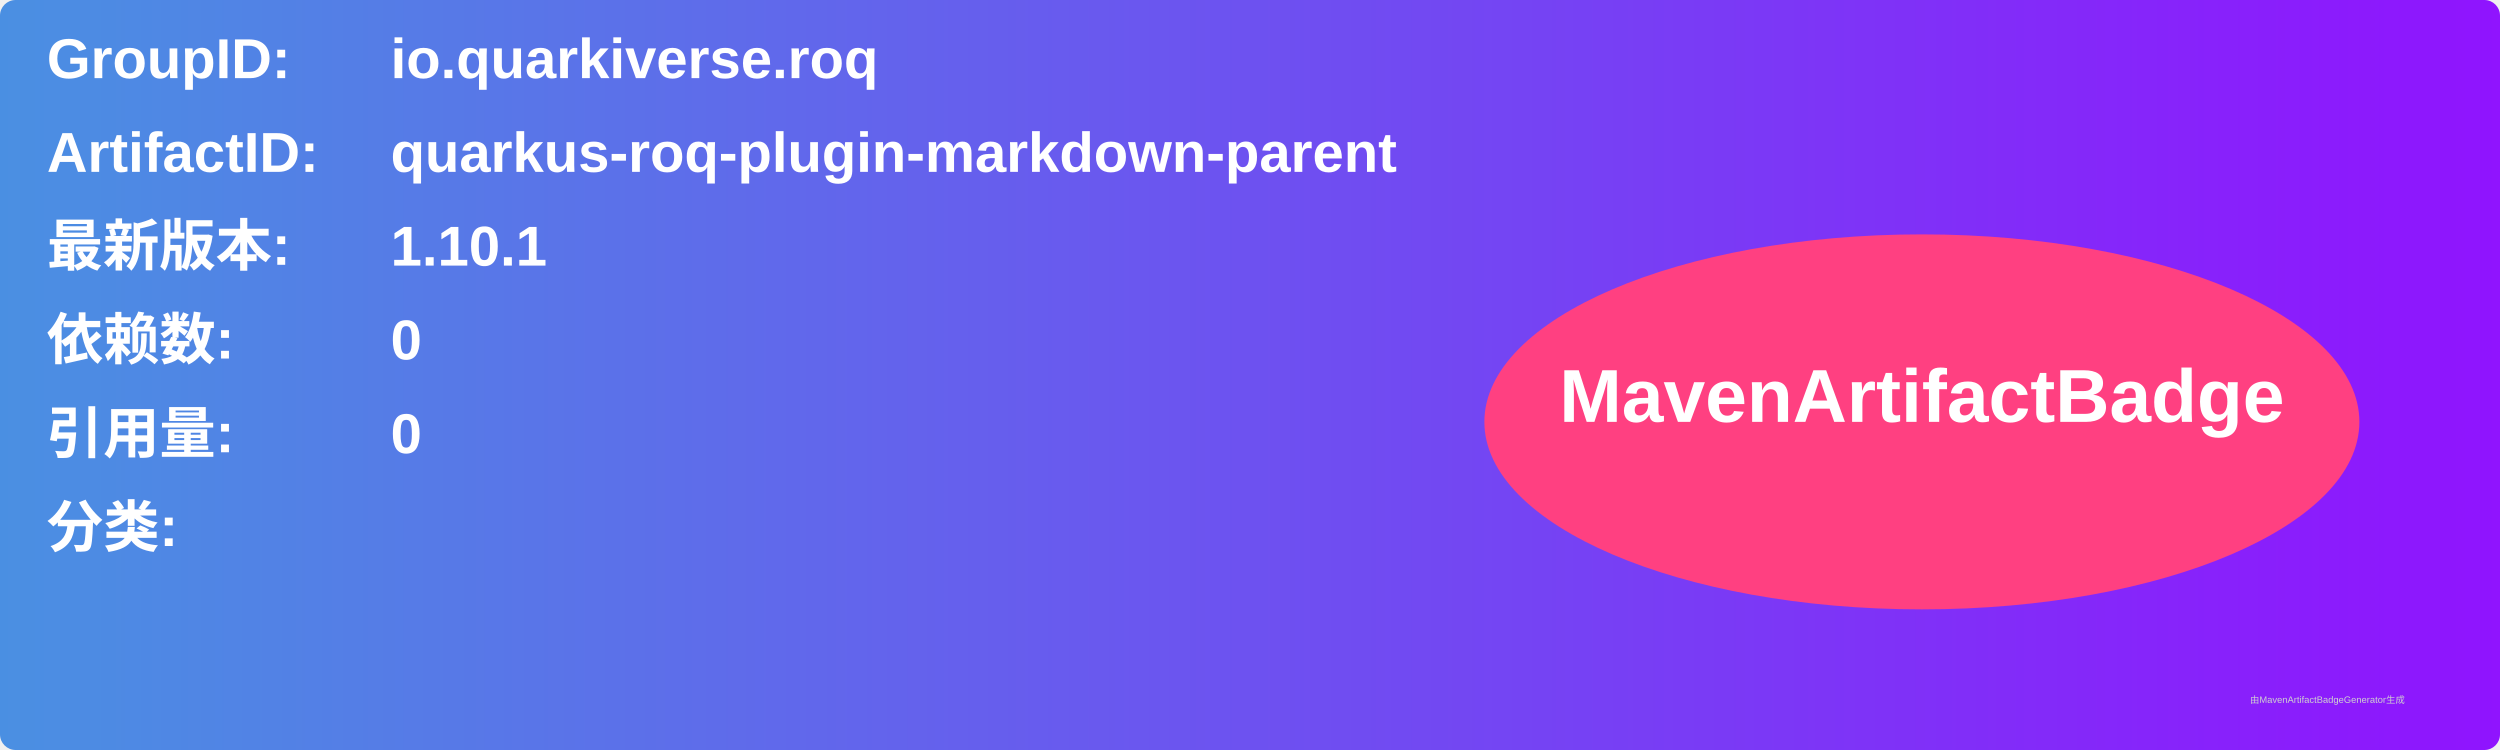
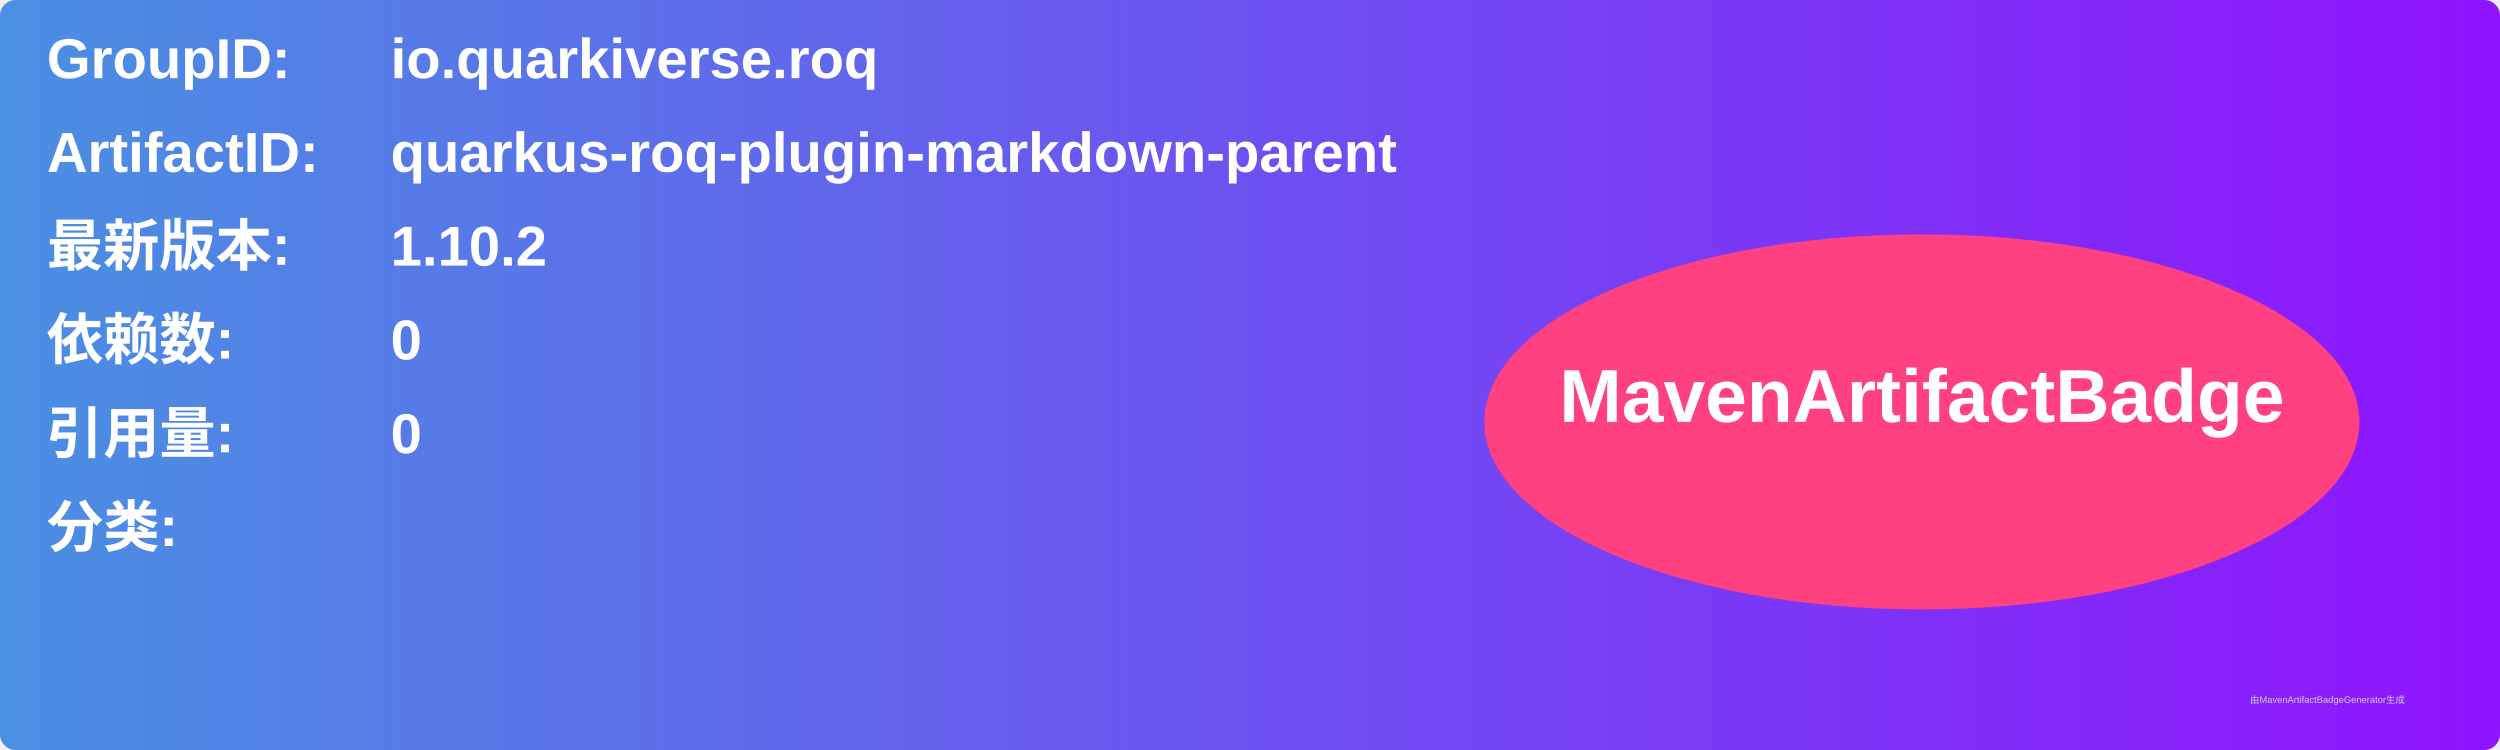
<svg xmlns="http://www.w3.org/2000/svg" width="800" height="240" viewBox="0 0 800 240">
  <linearGradient id="grad" x1="0%" y1="0%" x2="100%" y2="0%">
    <stop offset="0%" stop-color="#4a90e2" />
    <stop offset="100%" stop-color="#9013fe" />
  </linearGradient>
  <rect width="100%" height="100%" rx="5" ry="5" fill="url(#grad)" />
  <g transform="translate(15, 15)">
    <text x="0" y="10" font-family="Arial" font-size="18" fill="white" font-weight="bold" width="260">GroupID:</text>
    <text x="110" y="10" font-family="Arial" font-size="18" fill="white" font-weight="bold" width="460">io.quarkiverse.roq</text>
    <text x="0" y="40" font-family="Arial" font-size="18" fill="white" font-weight="bold" width="260">ArtifactID:</text>
    <text x="110" y="40" font-family="Arial" font-size="18" fill="white" font-weight="bold" width="460">quarkus-roq-plugin-markdown-parent</text>
    <text x="0" y="70" font-family="Arial" font-size="18" fill="white" font-weight="bold">最新版本:</text>
    <text x="110" y="70" font-family="Arial" font-size="18" fill="white" font-weight="bold">
-       <tspan font-weight="bold">1.10.1</tspan>
+       <tspan font-weight="bold">1.10.2</tspan>
    </text>
    <text x="0" y="100" font-family="Arial" font-size="18" fill="white" font-weight="bold">依赖数: </text>
    <text x="110" y="100" font-family="Arial" font-size="18" fill="white">
      <tspan font-weight="bold">0</tspan>
    </text>
    <text x="0" y="130" font-family="Arial" font-size="18" fill="white" font-weight="bold">引用量: </text>
    <text x="110" y="130" font-family="Arial" font-size="18" fill="white">
      <tspan font-weight="bold">0</tspan>
    </text>
    <text x="0" y="160" font-family="Arial" font-size="18" fill="white" font-weight="bold">分类:</text>
    <text x="10" y="190" font-family="Arial" font-size="10" fill="white">
      <tspan font-weight="bold" />
    </text>
    <ellipse cx="600" cy="120" rx="140" ry="60" fill="#ff4081" />
    <text x="600" y="120" text-anchor="middle" font-family="Arial" font-size="24" fill="white" font-weight="bold">MavenArtifactBadge</text>
  </g>
  <text x="720" y="225" font-family="Arial" font-size="3" fill="#d0d0d0">由MavenArtifactBadgeGenerator生成</text>
</svg>
